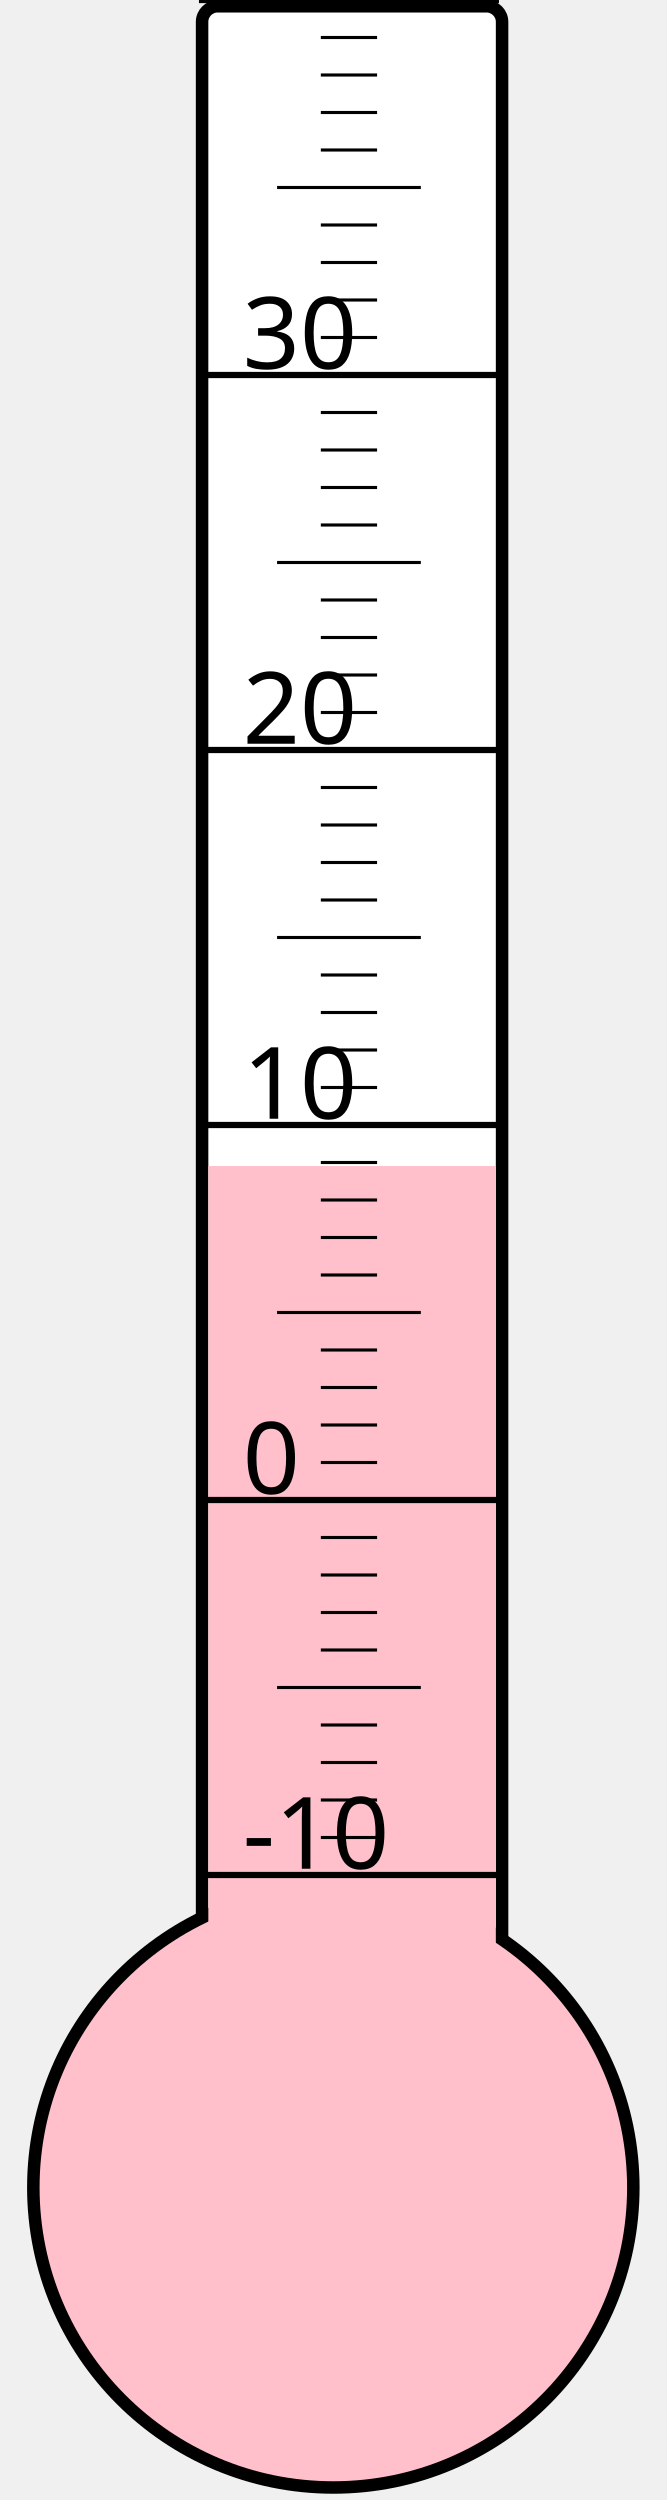
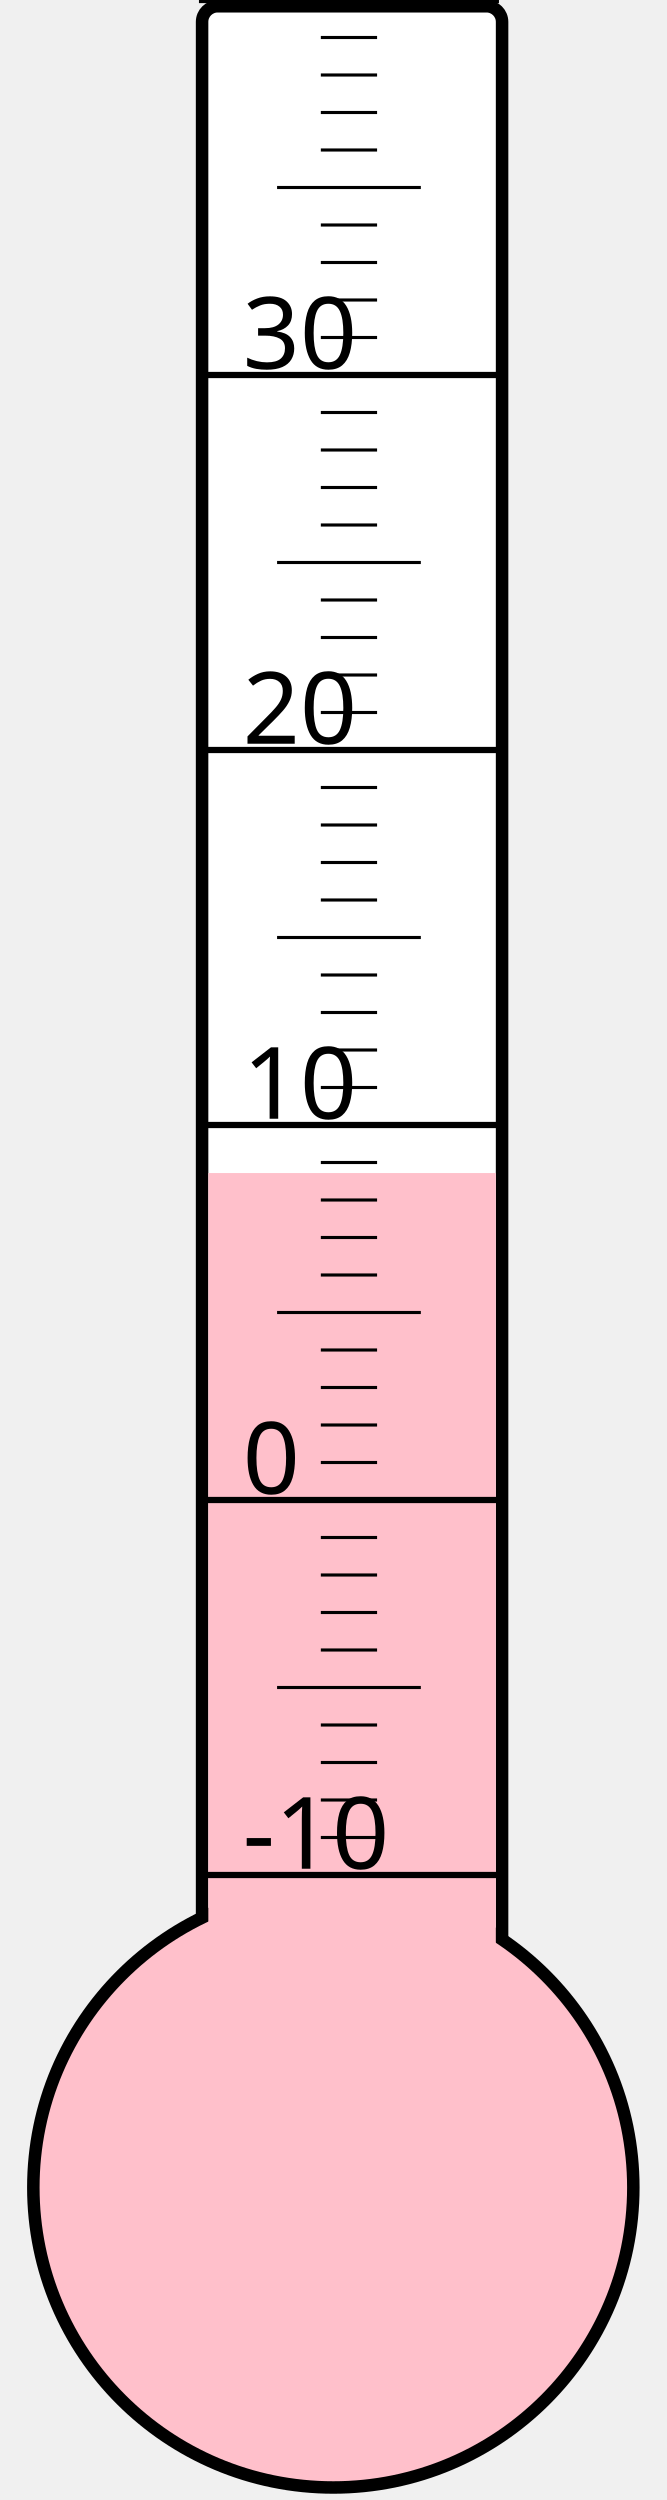
<svg xmlns="http://www.w3.org/2000/svg" width="40px" height="150px" viewBox="0 0 200 800">
  <rect width="200" height="800" x="0" y="0" style="fill: #ffffeb; fill-opacity: 0;" />
  <rect width="96" height="680" x="58" y="2" rx="5" ry="5" style="fill: white; fill-opacity: 1; stroke: black; stroke-width: 4;" />
  <circle cx="100" cy="700" r="96" style="fill: pink; stroke: black; stroke-width: 4;" />
-   <rect width="92" height="326.875" x="60" y="373.125" style="fill: pink; fill-opacity: 1; stroke-width: 0;" />
+   <rect width="92" height="324.625" x="60" y="375.375" style="fill: pink; fill-opacity: 1; stroke-width: 0;" />
  <text x="71" y="598" style="font-family: sans-serif; font-size: 24pt;">-10</text>
  <text x="71" y="478" style="font-family: sans-serif; font-size: 24pt;">0</text>
  <text x="71" y="358" style="font-family: sans-serif; font-size: 24pt;">10</text>
  <text x="71" y="238" style="font-family: sans-serif; font-size: 24pt;">20</text>
  <text x="71" y="118" style="font-family: sans-serif; font-size: 24pt;">30</text>
  <g style="stroke: black;">
    <line x1="57" y1="600" x2="153" y2="600" style="stroke-width: 2;" />
    <line x1="96" y1="588" x2="114" y2="588" style="stroke-width: 1;" />
    <line x1="96" y1="576" x2="114" y2="576" style="stroke-width: 1;" />
    <line x1="96" y1="564" x2="114" y2="564" style="stroke-width: 1;" />
    <line x1="96" y1="552" x2="114" y2="552" style="stroke-width: 1;" />
    <line x1="82" y1="540" x2="128" y2="540" style="stroke-width: 1;" />
    <line x1="96" y1="528" x2="114" y2="528" style="stroke-width: 1;" />
    <line x1="96" y1="516" x2="114" y2="516" style="stroke-width: 1;" />
    <line x1="96" y1="504" x2="114" y2="504" style="stroke-width: 1;" />
    <line x1="96" y1="492" x2="114" y2="492" style="stroke-width: 1;" />
    <line x1="57" y1="480" x2="153" y2="480" style="stroke-width: 2;" />
    <line x1="96" y1="468" x2="114" y2="468" style="stroke-width: 1;" />
    <line x1="96" y1="456" x2="114" y2="456" style="stroke-width: 1;" />
    <line x1="96" y1="444" x2="114" y2="444" style="stroke-width: 1;" />
    <line x1="96" y1="432" x2="114" y2="432" style="stroke-width: 1;" />
    <line x1="82" y1="420" x2="128" y2="420" style="stroke-width: 1;" />
    <line x1="96" y1="408" x2="114" y2="408" style="stroke-width: 1;" />
    <line x1="96" y1="396" x2="114" y2="396" style="stroke-width: 1;" />
    <line x1="96" y1="384" x2="114" y2="384" style="stroke-width: 1;" />
    <line x1="96" y1="372" x2="114" y2="372" style="stroke-width: 1;" />
    <line x1="57" y1="360" x2="153" y2="360" style="stroke-width: 2;" />
    <line x1="96" y1="348" x2="114" y2="348" style="stroke-width: 1;" />
    <line x1="96" y1="336" x2="114" y2="336" style="stroke-width: 1;" />
    <line x1="96" y1="324" x2="114" y2="324" style="stroke-width: 1;" />
    <line x1="96" y1="312" x2="114" y2="312" style="stroke-width: 1;" />
    <line x1="82" y1="300" x2="128" y2="300" style="stroke-width: 1;" />
    <line x1="96" y1="288" x2="114" y2="288" style="stroke-width: 1;" />
    <line x1="96" y1="276" x2="114" y2="276" style="stroke-width: 1;" />
    <line x1="96" y1="264" x2="114" y2="264" style="stroke-width: 1;" />
    <line x1="96" y1="252" x2="114" y2="252" style="stroke-width: 1;" />
    <line x1="57" y1="240" x2="153" y2="240" style="stroke-width: 2;" />
    <line x1="96" y1="228" x2="114" y2="228" style="stroke-width: 1;" />
    <line x1="96" y1="216" x2="114" y2="216" style="stroke-width: 1;" />
    <line x1="96" y1="204" x2="114" y2="204" style="stroke-width: 1;" />
    <line x1="96" y1="192" x2="114" y2="192" style="stroke-width: 1;" />
    <line x1="82" y1="180" x2="128" y2="180" style="stroke-width: 1;" />
    <line x1="96" y1="168" x2="114" y2="168" style="stroke-width: 1;" />
    <line x1="96" y1="156" x2="114" y2="156" style="stroke-width: 1;" />
    <line x1="96" y1="144" x2="114" y2="144" style="stroke-width: 1;" />
    <line x1="96" y1="132" x2="114" y2="132" style="stroke-width: 1;" />
    <line x1="57" y1="120" x2="153" y2="120" style="stroke-width: 2;" />
    <line x1="96" y1="108" x2="114" y2="108" style="stroke-width: 1;" />
    <line x1="96" y1="96" x2="114" y2="96" style="stroke-width: 1;" />
    <line x1="96" y1="84" x2="114" y2="84" style="stroke-width: 1;" />
    <line x1="96" y1="72" x2="114" y2="72" style="stroke-width: 1;" />
    <line x1="82" y1="60" x2="128" y2="60" style="stroke-width: 1;" />
    <line x1="96" y1="48" x2="114" y2="48" style="stroke-width: 1;" />
    <line x1="96" y1="36" x2="114" y2="36" style="stroke-width: 1;" />
    <line x1="96" y1="24" x2="114" y2="24" style="stroke-width: 1;" />
    <line x1="96" y1="12" x2="114" y2="12" style="stroke-width: 1;" />
    <line x1="57" y1="0" x2="153" y2="0" style="stroke-width: 2;" />
  </g>
</svg>
